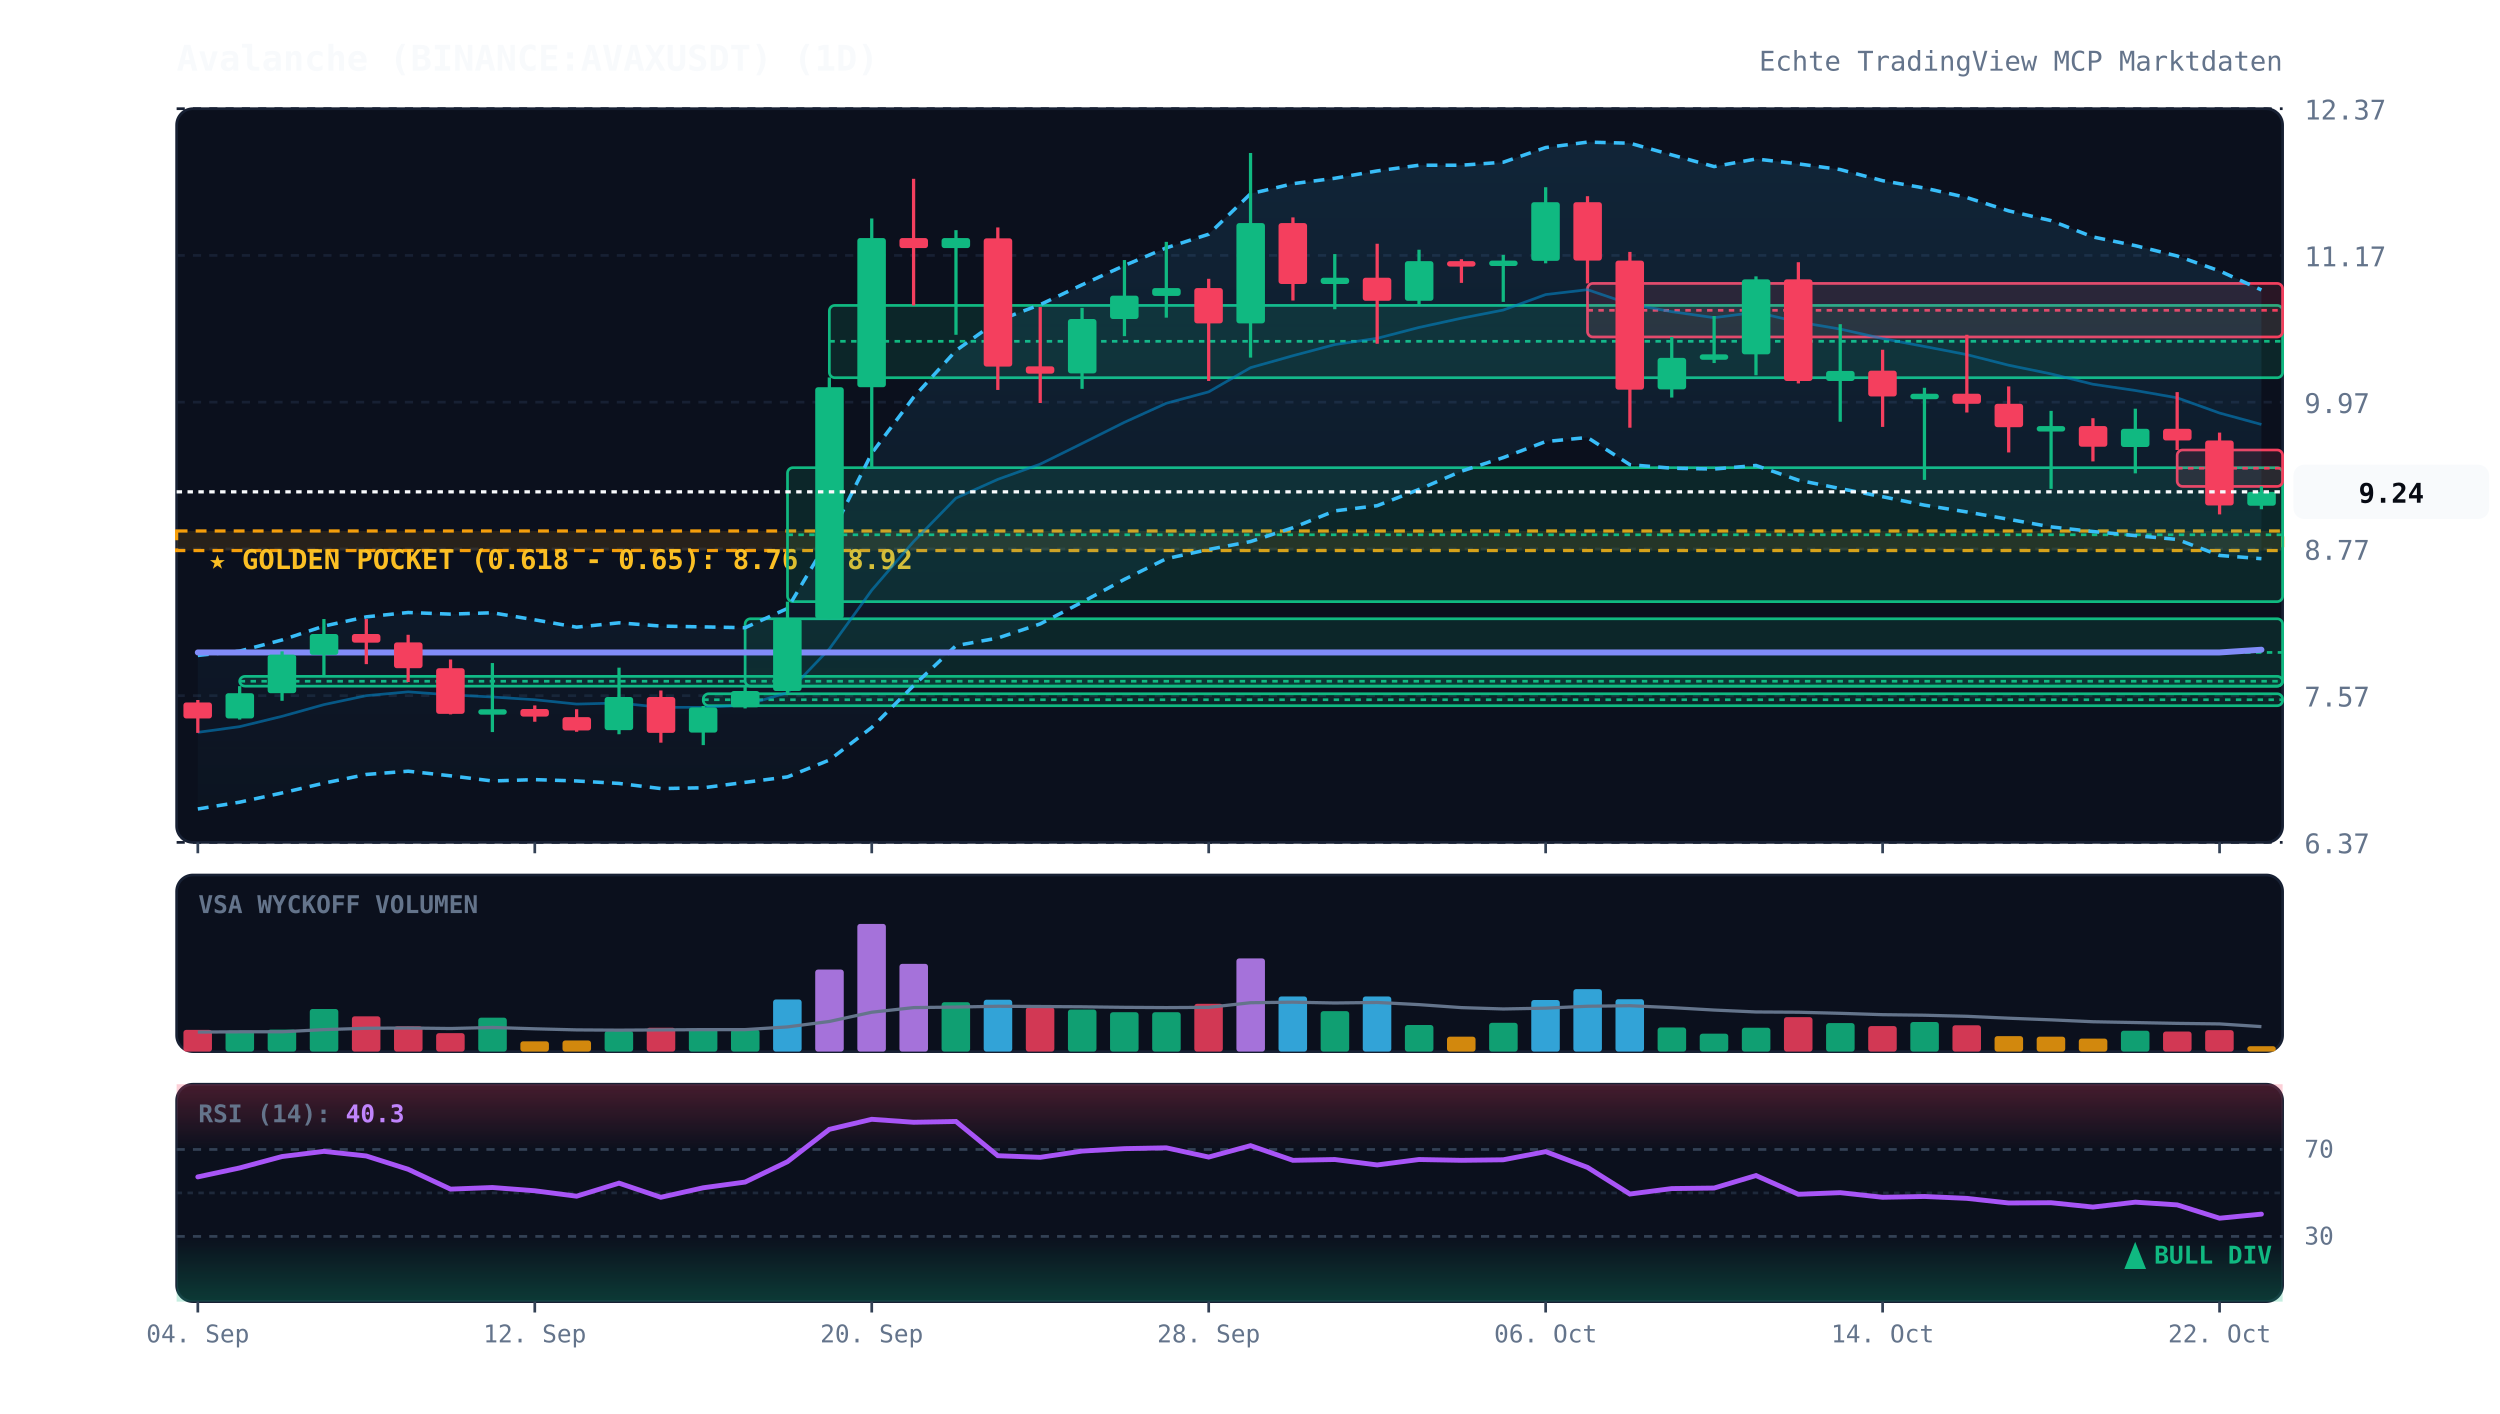
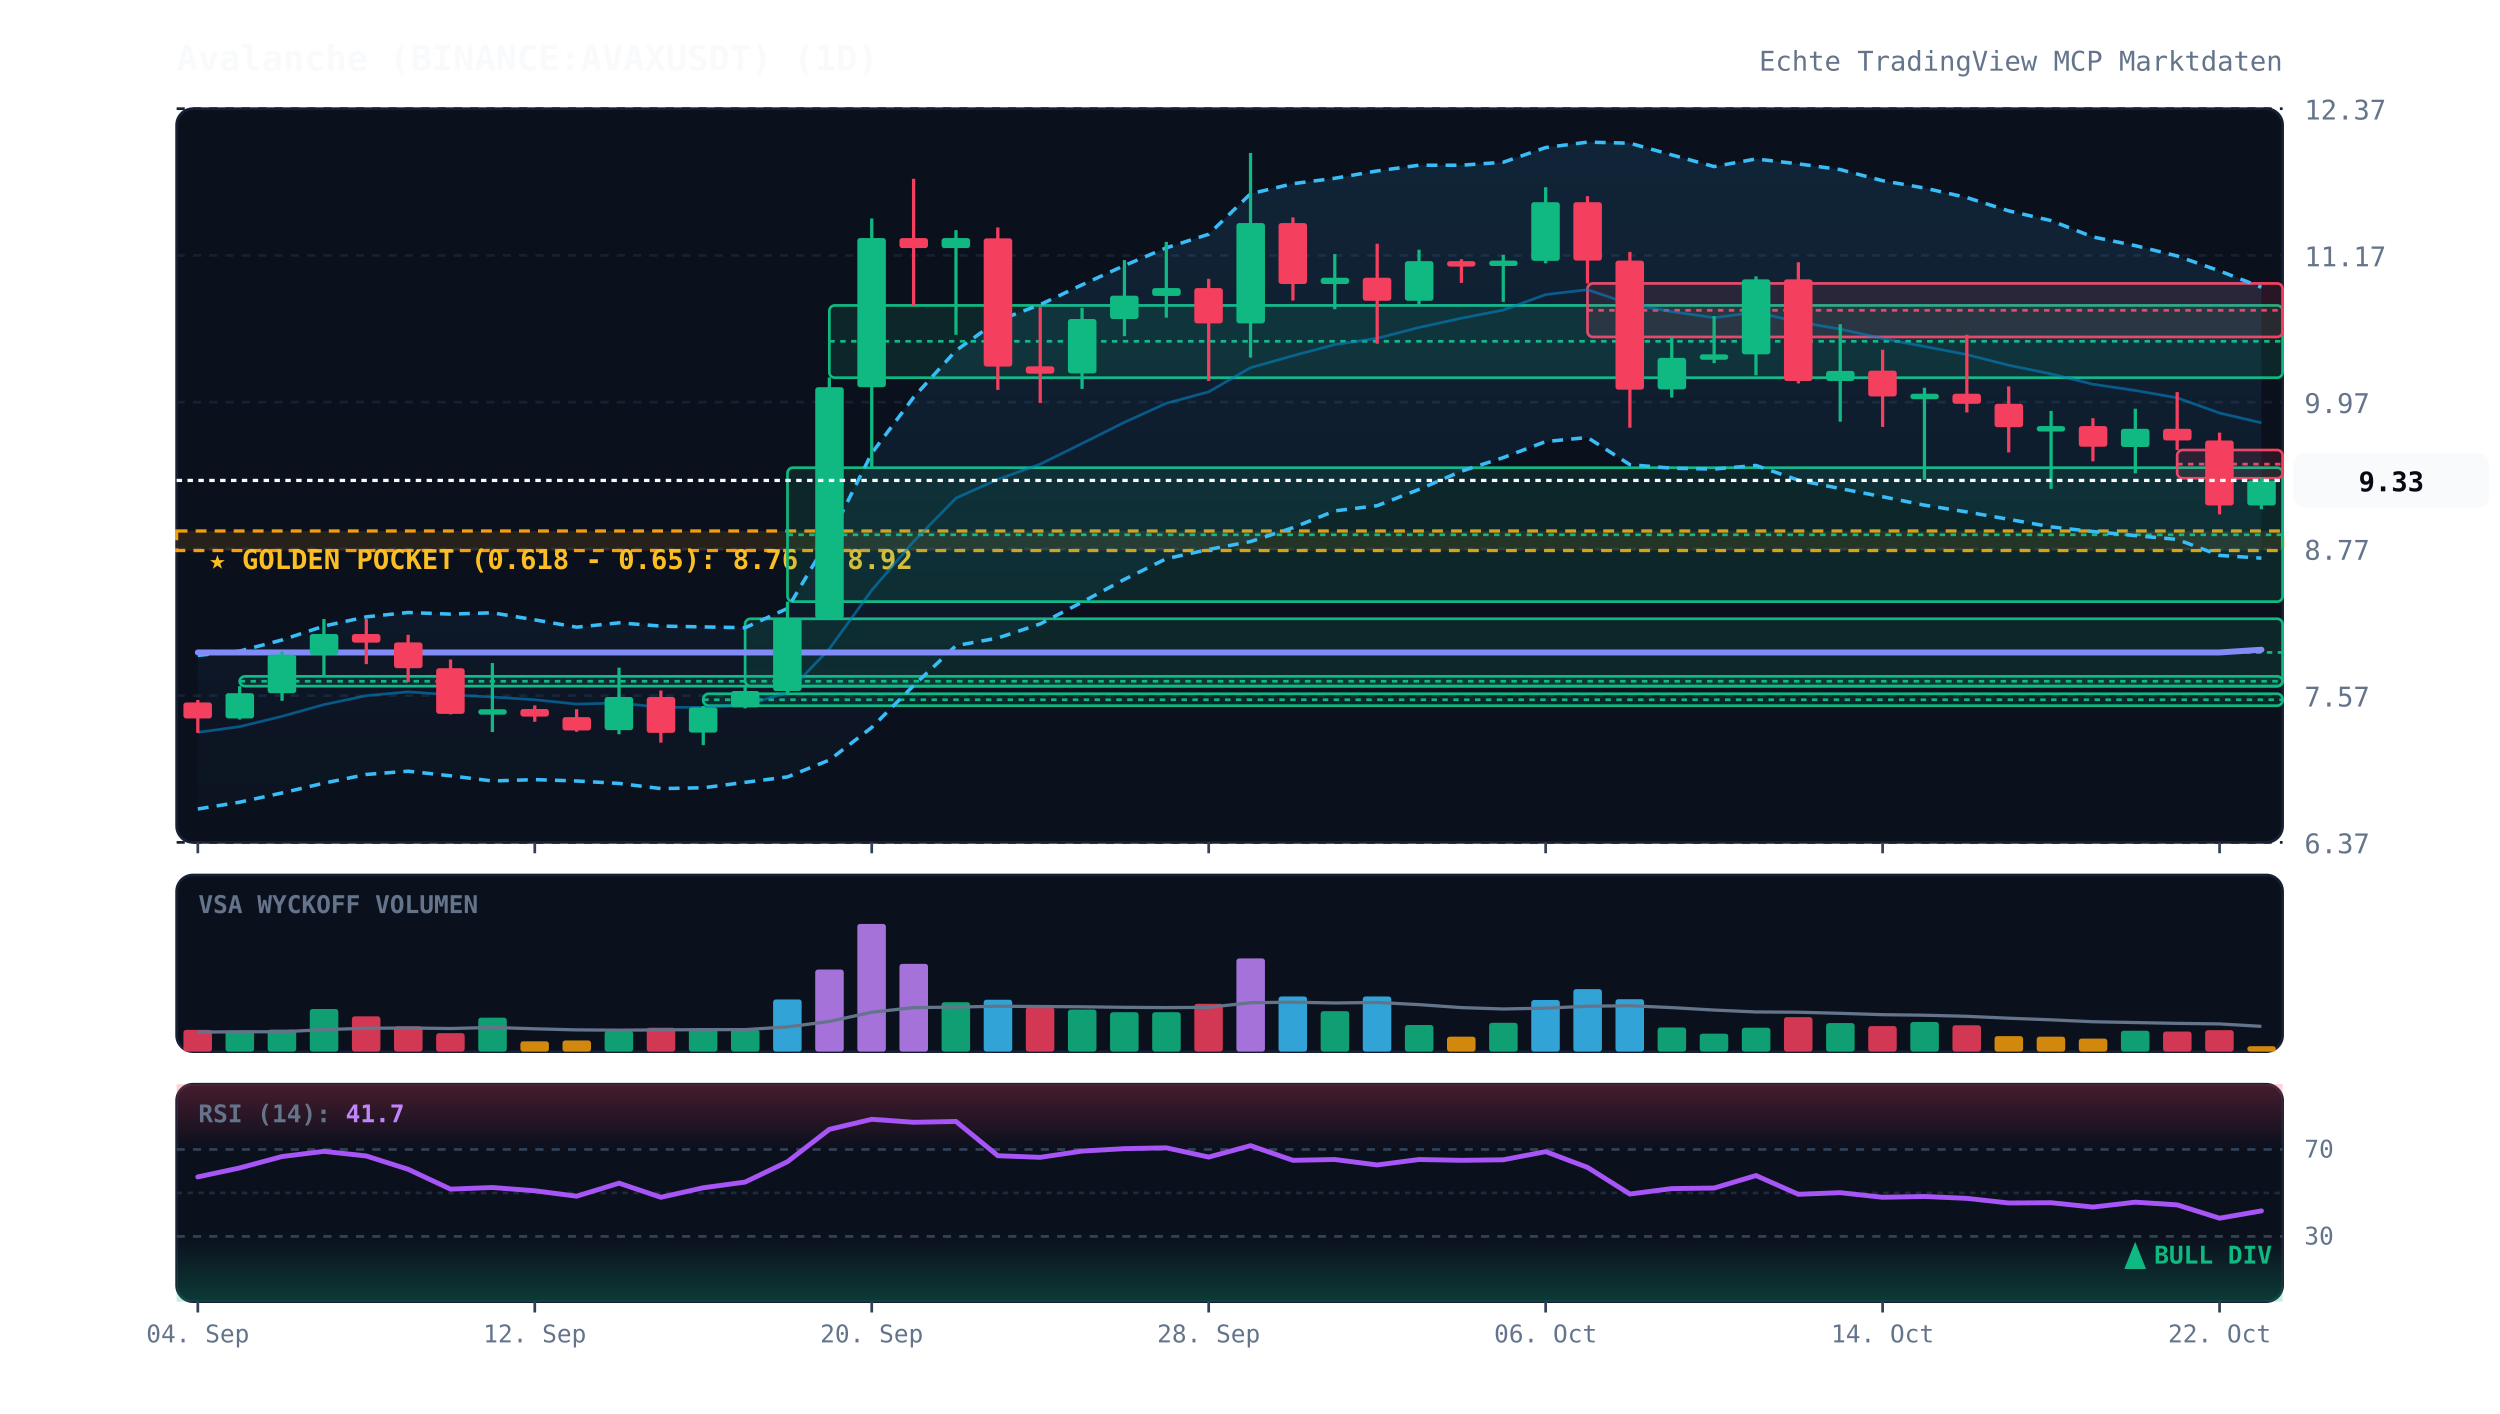
<svg xmlns="http://www.w3.org/2000/svg" viewBox="0 0 920 520" width="100%" height="100%" style="background:#070a13; font-family:'JetBrains Mono', monospace;">
  <defs>
    <linearGradient id="cloud-grad" x1="0%" y1="0%" x2="0%" y2="100%">
      <stop offset="0%" stop-color="#38bdf8" stop-opacity="0.12" />
      <stop offset="100%" stop-color="#38bdf8" stop-opacity="0.02" />
    </linearGradient>
    <linearGradient id="rsi-overbought" x1="0%" y1="0%" x2="0%" y2="100%">
      <stop offset="0%" stop-color="#f43f5e" stop-opacity="0.25" />
      <stop offset="100%" stop-color="#f43f5e" stop-opacity="0.0" />
    </linearGradient>
    <linearGradient id="rsi-oversold" x1="0%" y1="0%" x2="0%" y2="100%">
      <stop offset="0%" stop-color="#10b981" stop-opacity="0.0" />
      <stop offset="100%" stop-color="#10b981" stop-opacity="0.25" />
    </linearGradient>
  </defs>
  <rect x="65" y="40" width="775" height="270" fill="#0b101d" rx="6" stroke="#172033" stroke-width="1" />
  <rect x="65" y="322" width="775" height="65" fill="#0b101d" rx="6" stroke="#172033" stroke-width="1" />
  <rect x="65" y="399" width="775" height="80" fill="#0b101d" rx="6" stroke="#172033" stroke-width="1" />
  <line x1="65" y1="310.0" x2="840" y2="310.0" stroke="#172033" stroke-dasharray="3,3" stroke-width="1" />
  <text x="848" y="314.0" fill="#64748b" font-size="10" text-anchor="start">6.37</text>
  <line x1="65" y1="256.0" x2="840" y2="256.0" stroke="#172033" stroke-dasharray="3,3" stroke-width="1" />
  <text x="848" y="260.0" fill="#64748b" font-size="10" text-anchor="start">7.57</text>
  <line x1="65" y1="202.0" x2="840" y2="202.0" stroke="#172033" stroke-dasharray="3,3" stroke-width="1" />
  <text x="848" y="206.0" fill="#64748b" font-size="10" text-anchor="start">8.77</text>
  <line x1="65" y1="148.0" x2="840" y2="148.0" stroke="#172033" stroke-dasharray="3,3" stroke-width="1" />
  <text x="848" y="152.0" fill="#64748b" font-size="10" text-anchor="start">9.97</text>
  <line x1="65" y1="94.0" x2="840" y2="94.0" stroke="#172033" stroke-dasharray="3,3" stroke-width="1" />
  <text x="848" y="98.0" fill="#64748b" font-size="10" text-anchor="start">11.17</text>
  <line x1="65" y1="40.0" x2="840" y2="40.0" stroke="#172033" stroke-dasharray="3,3" stroke-width="1" />
  <text x="848" y="44.0" fill="#64748b" font-size="10" text-anchor="start">12.37</text>
  <rect x="65" y="195.4" width="775" height="7.2" fill="rgba(245, 158, 11, 0.12)" stroke="#f59e0b" stroke-dasharray="4,3" stroke-width="1.2" />
  <text x="77" y="209.4" fill="#fbbf24" font-size="10" font-weight="bold">★ GOLDEN POCKET (0.618 - 0.65): 8.76 - 8.92</text>
  <rect x="88.2" y="248.9" width="751.8" height="3.6" fill="rgba(16, 185, 129, 0.13)" stroke="#10b981" stroke-width="1" rx="2" />
  <line x1="88.2" y1="250.7" x2="840" y2="250.7" stroke="#10b981" stroke-dasharray="2,2" stroke-width="1" />
  <rect x="258.8" y="255.3" width="581.2" height="4.4" fill="rgba(16, 185, 129, 0.13)" stroke="#10b981" stroke-width="1" rx="2" />
  <line x1="258.8" y1="257.5" x2="840" y2="257.5" stroke="#10b981" stroke-dasharray="2,2" stroke-width="1" />
  <rect x="274.2" y="227.7" width="565.8" height="24.8" fill="rgba(16, 185, 129, 0.13)" stroke="#10b981" stroke-width="1" rx="2" />
  <line x1="274.2" y1="240.1" x2="840" y2="240.1" stroke="#10b981" stroke-dasharray="2,2" stroke-width="1" />
  <rect x="289.8" y="172.1" width="550.2" height="49.3" fill="rgba(16, 185, 129, 0.13)" stroke="#10b981" stroke-width="1" rx="2" />
  <line x1="289.8" y1="196.8" x2="840" y2="196.8" stroke="#10b981" stroke-dasharray="2,2" stroke-width="1" />
  <rect x="305.2" y="112.4" width="534.8" height="26.6" fill="rgba(16, 185, 129, 0.13)" stroke="#10b981" stroke-width="1" rx="2" />
  <line x1="305.2" y1="125.6" x2="840" y2="125.6" stroke="#10b981" stroke-dasharray="2,2" stroke-width="1" />
  <rect x="584.2" y="104.3" width="255.8" height="19.7" fill="rgba(244, 63, 94, 0.13)" stroke="#f43f5e" stroke-width="1" rx="2" />
  <line x1="584.2" y1="114.2" x2="840" y2="114.2" stroke="#f43f5e" stroke-dasharray="2,2" stroke-width="1" />
-   <rect x="801.2" y="165.6" width="38.8" height="13.4" fill="rgba(244, 63, 94, 0.13)" stroke="#f43f5e" stroke-width="1" rx="2" />
-   <line x1="801.2" y1="172.3" x2="840" y2="172.3" stroke="#f43f5e" stroke-dasharray="2,2" stroke-width="1" />
-   <polygon points="72.8,241.2 88.2,239.6 103.8,235.5 119.2,230.4 134.8,227.0 150.2,225.4 165.8,226.0 181.2,225.5 196.8,228.1 212.2,230.8 227.8,229.2 243.2,230.4 258.8,230.7 274.2,231.0 289.8,223.9 305.2,198.0 320.8,166.8 336.2,146.2 351.8,129.0 367.2,118.0 382.8,112.1 398.2,104.8 413.8,97.7 429.2,91.2 444.8,86.2 460.2,71.3 475.8,67.6 491.2,65.6 506.8,62.9 522.2,60.8 537.8,60.8 553.2,59.7 568.8,54.3 584.2,52.3 599.8,52.7 615.2,57.0 630.8,61.3 646.2,58.5 661.8,60.3 677.2,62.4 692.8,66.5 708.2,69.2 723.8,72.7 739.2,77.6 754.8,81.2 770.2,87.2 785.8,90.4 801.2,94.2 816.8,99.7 832.2,106.7 832.2,205.6 816.8,204.4 801.2,198.5 785.8,197.1 770.2,195.6 754.8,193.9 739.2,191.1 723.8,188.4 708.2,185.9 692.8,182.8 677.2,179.8 661.8,176.7 646.2,171.3 630.8,172.6 615.2,172.3 599.8,171.0 584.2,161.0 568.8,162.5 553.2,168.4 537.8,173.4 522.2,180.1 506.8,186.1 491.2,188.0 475.8,194.2 460.2,199.3 444.8,202.2 429.2,205.6 413.8,213.2 398.2,221.6 382.8,229.6 367.2,234.8 351.8,237.6 336.2,252.3 320.8,267.7 305.2,279.7 289.8,285.9 274.2,287.9 258.8,289.9 243.2,290.2 227.8,288.3 212.2,287.4 196.8,286.9 181.2,287.4 165.8,285.5 150.2,283.8 134.8,285.0 119.2,288.2 103.8,291.8 88.2,295.2 72.8,297.7" fill="url(#cloud-grad)" />
-   <polyline points="72.8,241.2 88.2,239.6 103.8,235.5 119.2,230.4 134.8,227.0 150.2,225.4 165.8,226.0 181.2,225.5 196.8,228.1 212.2,230.8 227.8,229.2 243.2,230.4 258.8,230.7 274.2,231.0 289.8,223.9 305.2,198.0 320.8,166.8 336.2,146.2 351.8,129.0 367.2,118.0 382.8,112.1 398.2,104.8 413.8,97.7 429.2,91.2 444.8,86.2 460.2,71.3 475.8,67.6 491.2,65.6 506.8,62.9 522.2,60.8 537.8,60.8 553.2,59.7 568.8,54.3 584.2,52.3 599.8,52.7 615.2,57.0 630.8,61.3 646.2,58.5 661.8,60.3 677.2,62.4 692.8,66.5 708.2,69.2 723.8,72.7 739.2,77.6 754.8,81.2 770.2,87.2 785.8,90.4 801.2,94.2 816.8,99.7 832.2,106.7" fill="none" stroke="#38bdf8" stroke-width="1.3" stroke-dasharray="4,3" />
-   <polyline points="72.8,297.7 88.2,295.2 103.8,291.8 119.2,288.2 134.8,285.0 150.2,283.8 165.8,285.5 181.2,287.4 196.8,286.9 212.2,287.4 227.8,288.3 243.2,290.2 258.8,289.9 274.2,287.9 289.8,285.9 305.2,279.7 320.8,267.7 336.2,252.3 351.8,237.6 367.2,234.8 382.8,229.6 398.2,221.6 413.8,213.2 429.2,205.6 444.8,202.2 460.2,199.3 475.8,194.2 491.2,188.0 506.8,186.1 522.2,180.1 537.8,173.4 553.2,168.4 568.8,162.5 584.2,161.0 599.8,171.0 615.2,172.3 630.8,172.6 646.2,171.3 661.8,176.7 677.2,179.8 692.8,182.8 708.2,185.9 723.8,188.4 739.2,191.1 754.8,193.9 770.2,195.6 785.8,197.1 801.2,198.5 816.8,204.4 832.2,205.6" fill="none" stroke="#38bdf8" stroke-width="1.3" stroke-dasharray="4,3" />
-   <polyline points="72.8,269.5 88.2,267.4 103.8,263.6 119.2,259.3 134.8,256.0 150.2,254.6 165.8,255.7 181.2,256.5 196.8,257.5 212.2,259.1 227.8,258.7 243.2,260.3 258.8,260.3 274.2,259.5 289.8,254.9 305.2,238.8 320.8,217.2 336.2,199.3 351.8,183.3 367.2,176.4 382.8,170.8 398.2,163.2 413.8,155.4 429.2,148.4 444.8,144.2 460.2,135.3 475.8,130.9 491.2,126.8 506.8,124.5 522.2,120.5 537.8,117.1 553.2,114.1 568.8,108.4 584.2,106.6 599.8,111.9 615.2,114.7 630.8,116.9 646.2,114.9 661.8,118.5 677.2,121.1 692.8,124.6 708.2,127.5 723.8,130.5 739.2,134.4 754.8,137.6 770.2,141.4 785.8,143.7 801.2,146.4 816.8,152.0 832.2,156.2" fill="none" stroke="#0284c7" stroke-width="1.0" stroke-opacity="0.6" />
+   <rect x="801.2" y="165.6" width="38.8" height="10.4" fill="rgba(244, 63, 94, 0.13)" stroke="#f43f5e" stroke-width="1" rx="2" />
+   <line x1="801.2" y1="170.8" x2="840" y2="170.8" stroke="#f43f5e" stroke-dasharray="2,2" stroke-width="1" />
+   <polygon points="72.8,241.2 88.2,239.6 103.8,235.5 119.2,230.4 134.8,227.0 150.2,225.4 165.8,226.0 181.2,225.5 196.8,228.1 212.2,230.8 227.8,229.2 243.2,230.4 258.8,230.7 274.2,231.0 289.8,223.9 305.2,198.0 320.8,166.8 336.2,146.2 351.8,129.0 367.2,118.0 382.8,112.1 398.2,104.8 413.8,97.7 429.2,91.2 444.8,86.2 460.2,71.3 475.8,67.6 491.2,65.6 506.8,62.9 522.2,60.8 537.8,60.8 553.2,59.7 568.8,54.3 584.2,52.3 599.8,52.7 615.2,57.0 630.8,61.3 646.2,58.5 661.8,60.3 677.2,62.4 692.8,66.5 708.2,69.2 723.8,72.7 739.2,77.6 754.8,81.2 770.2,87.2 785.8,90.4 801.2,94.2 816.8,99.7 832.2,105.7 832.2,205.4 816.8,204.4 801.2,198.5 785.8,197.1 770.2,195.6 754.8,193.9 739.2,191.1 723.8,188.4 708.2,185.9 692.8,182.8 677.2,179.8 661.8,176.7 646.2,171.3 630.8,172.6 615.2,172.3 599.8,171.0 584.2,161.0 568.8,162.5 553.2,168.4 537.8,173.4 522.2,180.1 506.8,186.1 491.2,188.0 475.8,194.2 460.2,199.3 444.8,202.2 429.2,205.6 413.8,213.2 398.2,221.6 382.8,229.6 367.2,234.8 351.8,237.6 336.2,252.3 320.8,267.7 305.2,279.7 289.8,285.9 274.2,287.9 258.8,289.9 243.2,290.2 227.8,288.3 212.2,287.4 196.8,286.9 181.2,287.4 165.8,285.5 150.2,283.8 134.8,285.0 119.2,288.2 103.8,291.8 88.2,295.2 72.8,297.7" fill="url(#cloud-grad)" />
+   <polyline points="72.8,241.2 88.2,239.6 103.8,235.5 119.2,230.4 134.8,227.0 150.2,225.4 165.8,226.0 181.2,225.5 196.8,228.1 212.2,230.8 227.8,229.2 243.2,230.4 258.8,230.7 274.2,231.0 289.8,223.9 305.2,198.0 320.8,166.8 336.2,146.2 351.8,129.0 367.2,118.0 382.8,112.1 398.2,104.8 413.8,97.7 429.2,91.2 444.8,86.2 460.2,71.3 475.8,67.6 491.2,65.6 506.8,62.9 522.2,60.8 537.8,60.8 553.2,59.7 568.8,54.3 584.2,52.3 599.8,52.7 615.2,57.0 630.8,61.3 646.2,58.5 661.8,60.3 677.2,62.4 692.8,66.5 708.2,69.2 723.8,72.7 739.2,77.6 754.8,81.2 770.2,87.2 785.8,90.4 801.2,94.2 816.8,99.7 832.2,105.7" fill="none" stroke="#38bdf8" stroke-width="1.3" stroke-dasharray="4,3" />
+   <polyline points="72.8,297.7 88.2,295.2 103.8,291.8 119.2,288.2 134.8,285.0 150.2,283.8 165.8,285.5 181.2,287.4 196.8,286.9 212.2,287.4 227.8,288.3 243.2,290.2 258.8,289.9 274.2,287.9 289.8,285.9 305.2,279.7 320.8,267.7 336.2,252.3 351.8,237.6 367.2,234.8 382.8,229.6 398.2,221.6 413.8,213.2 429.2,205.6 444.8,202.2 460.2,199.3 475.8,194.2 491.2,188.0 506.8,186.1 522.2,180.1 537.8,173.4 553.2,168.4 568.8,162.5 584.2,161.0 599.8,171.0 615.2,172.3 630.8,172.6 646.2,171.3 661.8,176.7 677.2,179.8 692.8,182.8 708.2,185.9 723.8,188.4 739.2,191.1 754.8,193.9 770.2,195.6 785.8,197.1 801.2,198.5 816.8,204.4 832.2,205.4" fill="none" stroke="#38bdf8" stroke-width="1.3" stroke-dasharray="4,3" />
+   <polyline points="72.8,269.5 88.2,267.4 103.8,263.6 119.2,259.3 134.8,256.0 150.2,254.6 165.8,255.7 181.2,256.5 196.8,257.5 212.2,259.1 227.8,258.7 243.2,260.3 258.8,260.3 274.2,259.5 289.8,254.9 305.2,238.8 320.8,217.2 336.2,199.3 351.8,183.3 367.2,176.4 382.8,170.8 398.2,163.2 413.8,155.4 429.2,148.4 444.8,144.2 460.2,135.3 475.8,130.9 491.2,126.8 506.8,124.5 522.2,120.5 537.8,117.1 553.2,114.1 568.8,108.4 584.2,106.6 599.8,111.9 615.2,114.7 630.8,116.9 646.2,114.9 661.8,118.5 677.2,121.1 692.8,124.6 708.2,127.5 723.8,130.5 739.2,134.4 754.8,137.6 770.2,141.4 785.8,143.7 801.2,146.4 816.8,152.0 832.2,155.6" fill="none" stroke="#0284c7" stroke-width="1.0" stroke-opacity="0.6" />
  <polyline points="72.8,240.1 88.2,240.1 103.8,240.1 119.2,240.1 134.8,240.1 150.2,240.1 165.8,240.1 181.2,240.1 196.8,240.1 212.2,240.1 227.8,240.1 243.2,240.1 258.8,240.1 274.2,240.1 289.8,240.1 305.2,240.1 320.8,240.1 336.2,240.1 351.8,240.1 367.2,240.1 382.8,240.1 398.2,240.1 413.8,240.1 429.2,240.1 444.8,240.1 460.2,240.1 475.8,240.1 491.2,240.1 506.8,240.1 522.2,240.1 537.8,240.1 553.2,240.1 568.8,240.1 584.2,240.1 599.8,240.1 615.2,240.1 630.8,240.1 646.2,240.1 661.8,240.1 677.2,240.1 692.8,240.1 708.2,240.1 723.8,240.1 739.2,240.1 754.8,240.1 770.2,240.1 785.8,240.1 801.2,240.1 816.8,240.1 832.2,239.1" fill="none" stroke="#818cf8" stroke-width="2.2" stroke-linecap="round" />
  <line x1="72.8" y1="257.6" x2="72.8" y2="269.7" stroke="#f43f5e" stroke-width="1.2" />
  <rect x="67.5" y="258.5" width="10.5" height="5.9" fill="#f43f5e" rx="1" />
  <line x1="88.2" y1="252.5" x2="88.2" y2="264.8" stroke="#10b981" stroke-width="1.2" />
  <rect x="83.0" y="255.1" width="10.5" height="9.3" fill="#10b981" rx="1" />
  <line x1="103.8" y1="239.7" x2="103.8" y2="257.9" stroke="#10b981" stroke-width="1.2" />
  <rect x="98.5" y="240.9" width="10.5" height="14.2" fill="#10b981" rx="1" />
  <line x1="119.2" y1="227.8" x2="119.2" y2="248.9" stroke="#10b981" stroke-width="1.2" />
  <rect x="114.0" y="233.3" width="10.5" height="7.7" fill="#10b981" rx="1" />
  <line x1="134.8" y1="227.8" x2="134.8" y2="244.4" stroke="#f43f5e" stroke-width="1.2" />
  <rect x="129.5" y="233.3" width="10.5" height="3.2" fill="#f43f5e" rx="1" />
  <line x1="150.2" y1="233.6" x2="150.2" y2="251.0" stroke="#f43f5e" stroke-width="1.2" />
  <rect x="145.0" y="236.4" width="10.5" height="9.5" fill="#f43f5e" rx="1" />
  <line x1="165.8" y1="242.7" x2="165.8" y2="262.9" stroke="#f43f5e" stroke-width="1.2" />
  <rect x="160.5" y="245.9" width="10.5" height="16.8" fill="#f43f5e" rx="1" />
  <line x1="181.2" y1="244.0" x2="181.2" y2="269.4" stroke="#10b981" stroke-width="1.2" />
  <rect x="176.0" y="261.0" width="10.5" height="2.0" fill="#10b981" rx="1" />
  <line x1="196.8" y1="259.6" x2="196.8" y2="265.6" stroke="#f43f5e" stroke-width="1.2" />
  <rect x="191.5" y="260.9" width="10.5" height="2.8" fill="#f43f5e" rx="1" />
  <line x1="212.2" y1="261.0" x2="212.2" y2="269.3" stroke="#f43f5e" stroke-width="1.2" />
  <rect x="207.0" y="263.9" width="10.5" height="4.9" fill="#f43f5e" rx="1" />
  <line x1="227.8" y1="245.7" x2="227.8" y2="270.2" stroke="#10b981" stroke-width="1.2" />
  <rect x="222.5" y="256.5" width="10.5" height="12.2" fill="#10b981" rx="1" />
  <line x1="243.2" y1="254.1" x2="243.2" y2="273.3" stroke="#f43f5e" stroke-width="1.2" />
  <rect x="238.0" y="256.5" width="10.5" height="13.2" fill="#f43f5e" rx="1" />
  <line x1="258.8" y1="259.8" x2="258.8" y2="274.2" stroke="#10b981" stroke-width="1.2" />
  <rect x="253.5" y="260.3" width="10.5" height="9.3" fill="#10b981" rx="1" />
  <line x1="274.2" y1="252.5" x2="274.2" y2="260.7" stroke="#10b981" stroke-width="1.2" />
  <rect x="269.0" y="254.3" width="10.5" height="6.0" fill="#10b981" rx="1" />
  <line x1="289.8" y1="221.4" x2="289.8" y2="255.3" stroke="#10b981" stroke-width="1.2" />
  <rect x="284.5" y="227.6" width="10.5" height="26.7" fill="#10b981" rx="1" />
  <line x1="305.2" y1="138.9" x2="305.2" y2="227.7" stroke="#10b981" stroke-width="1.2" />
  <rect x="300.0" y="142.5" width="10.5" height="85.1" fill="#10b981" rx="1" />
  <line x1="320.8" y1="80.4" x2="320.8" y2="172.1" stroke="#10b981" stroke-width="1.2" />
  <rect x="315.5" y="87.6" width="10.5" height="54.9" fill="#10b981" rx="1" />
  <line x1="336.2" y1="65.8" x2="336.2" y2="112.4" stroke="#f43f5e" stroke-width="1.2" />
  <rect x="331.0" y="87.6" width="10.5" height="3.7" fill="#f43f5e" rx="1" />
  <line x1="351.8" y1="84.7" x2="351.8" y2="123.2" stroke="#10b981" stroke-width="1.2" />
  <rect x="346.5" y="87.6" width="10.5" height="3.7" fill="#10b981" rx="1" />
  <line x1="367.2" y1="83.7" x2="367.2" y2="143.5" stroke="#f43f5e" stroke-width="1.2" />
  <rect x="362.0" y="87.7" width="10.5" height="47.2" fill="#f43f5e" rx="1" />
  <line x1="382.8" y1="113.0" x2="382.8" y2="148.3" stroke="#f43f5e" stroke-width="1.2" />
  <rect x="377.5" y="134.8" width="10.5" height="2.7" fill="#f43f5e" rx="1" />
  <line x1="398.2" y1="113.3" x2="398.2" y2="143.1" stroke="#10b981" stroke-width="1.2" />
  <rect x="393.0" y="117.4" width="10.5" height="20.0" fill="#10b981" rx="1" />
  <line x1="413.8" y1="95.7" x2="413.8" y2="123.7" stroke="#10b981" stroke-width="1.2" />
  <rect x="408.5" y="108.8" width="10.5" height="8.6" fill="#10b981" rx="1" />
  <line x1="429.2" y1="89.0" x2="429.2" y2="116.9" stroke="#10b981" stroke-width="1.2" />
  <rect x="424.0" y="106.0" width="10.5" height="2.9" fill="#10b981" rx="1" />
  <line x1="444.8" y1="102.6" x2="444.8" y2="140.2" stroke="#f43f5e" stroke-width="1.2" />
  <rect x="439.5" y="106.0" width="10.5" height="13.0" fill="#f43f5e" rx="1" />
  <line x1="460.2" y1="56.3" x2="460.2" y2="131.6" stroke="#10b981" stroke-width="1.2" />
  <rect x="455.0" y="82.1" width="10.5" height="36.9" fill="#10b981" rx="1" />
  <line x1="475.8" y1="80.0" x2="475.8" y2="110.6" stroke="#f43f5e" stroke-width="1.2" />
  <rect x="470.5" y="82.1" width="10.5" height="22.4" fill="#f43f5e" rx="1" />
  <line x1="491.2" y1="93.5" x2="491.2" y2="113.8" stroke="#10b981" stroke-width="1.2" />
  <rect x="486.0" y="102.2" width="10.5" height="2.3" fill="#10b981" rx="1" />
  <line x1="506.8" y1="89.7" x2="506.8" y2="126.5" stroke="#f43f5e" stroke-width="1.2" />
  <rect x="501.5" y="102.2" width="10.5" height="8.5" fill="#f43f5e" rx="1" />
  <line x1="522.2" y1="91.9" x2="522.2" y2="112.4" stroke="#10b981" stroke-width="1.2" />
  <rect x="517.0" y="96.1" width="10.5" height="14.6" fill="#10b981" rx="1" />
  <line x1="537.8" y1="95.4" x2="537.8" y2="104.1" stroke="#f43f5e" stroke-width="1.2" />
  <rect x="532.5" y="96.1" width="10.5" height="2.0" fill="#f43f5e" rx="1" />
  <line x1="553.2" y1="93.8" x2="553.2" y2="111.1" stroke="#10b981" stroke-width="1.2" />
  <rect x="548.0" y="95.9" width="10.5" height="2.0" fill="#10b981" rx="1" />
  <line x1="568.8" y1="68.9" x2="568.8" y2="96.9" stroke="#10b981" stroke-width="1.2" />
  <rect x="563.5" y="74.4" width="10.5" height="21.6" fill="#10b981" rx="1" />
  <line x1="584.2" y1="72.2" x2="584.2" y2="104.3" stroke="#f43f5e" stroke-width="1.2" />
  <rect x="579.0" y="74.4" width="10.5" height="21.5" fill="#f43f5e" rx="1" />
  <line x1="599.8" y1="92.7" x2="599.8" y2="157.4" stroke="#f43f5e" stroke-width="1.2" />
  <rect x="594.5" y="95.9" width="10.5" height="47.5" fill="#f43f5e" rx="1" />
  <line x1="615.2" y1="124.0" x2="615.2" y2="146.3" stroke="#10b981" stroke-width="1.2" />
  <rect x="610.0" y="131.7" width="10.5" height="11.6" fill="#10b981" rx="1" />
  <line x1="630.8" y1="116.3" x2="630.8" y2="133.6" stroke="#10b981" stroke-width="1.2" />
  <rect x="625.5" y="130.4" width="10.5" height="2.0" fill="#10b981" rx="1" />
  <line x1="646.2" y1="101.7" x2="646.2" y2="138.1" stroke="#10b981" stroke-width="1.2" />
  <rect x="641.0" y="102.8" width="10.5" height="27.6" fill="#10b981" rx="1" />
  <line x1="661.8" y1="96.5" x2="661.8" y2="141.1" stroke="#f43f5e" stroke-width="1.2" />
  <rect x="656.5" y="102.8" width="10.5" height="37.4" fill="#f43f5e" rx="1" />
  <line x1="677.2" y1="119.3" x2="677.2" y2="155.2" stroke="#10b981" stroke-width="1.2" />
  <rect x="672.0" y="136.5" width="10.5" height="3.7" fill="#10b981" rx="1" />
  <line x1="692.8" y1="128.7" x2="692.8" y2="157.1" stroke="#f43f5e" stroke-width="1.2" />
  <rect x="687.5" y="136.4" width="10.5" height="9.5" fill="#f43f5e" rx="1" />
  <line x1="708.2" y1="142.7" x2="708.2" y2="176.6" stroke="#10b981" stroke-width="1.2" />
  <rect x="703.0" y="144.9" width="10.5" height="2.0" fill="#10b981" rx="1" />
  <line x1="723.8" y1="123.2" x2="723.8" y2="151.8" stroke="#f43f5e" stroke-width="1.2" />
  <rect x="718.5" y="144.9" width="10.5" height="3.7" fill="#f43f5e" rx="1" />
  <line x1="739.2" y1="142.2" x2="739.2" y2="166.5" stroke="#f43f5e" stroke-width="1.2" />
  <rect x="734.0" y="148.6" width="10.5" height="8.6" fill="#f43f5e" rx="1" />
  <line x1="754.8" y1="151.2" x2="754.8" y2="179.9" stroke="#10b981" stroke-width="1.2" />
  <rect x="749.5" y="156.8" width="10.5" height="2.0" fill="#10b981" rx="1" />
  <line x1="770.2" y1="153.9" x2="770.2" y2="169.8" stroke="#f43f5e" stroke-width="1.2" />
  <rect x="765.0" y="156.8" width="10.5" height="7.6" fill="#f43f5e" rx="1" />
  <line x1="785.8" y1="150.4" x2="785.8" y2="174.2" stroke="#10b981" stroke-width="1.2" />
  <rect x="780.5" y="157.8" width="10.5" height="6.7" fill="#10b981" rx="1" />
  <line x1="801.2" y1="144.3" x2="801.2" y2="165.6" stroke="#f43f5e" stroke-width="1.2" />
  <rect x="796.0" y="157.8" width="10.5" height="4.3" fill="#f43f5e" rx="1" />
  <line x1="816.8" y1="159.2" x2="816.8" y2="189.3" stroke="#f43f5e" stroke-width="1.2" />
  <rect x="811.5" y="162.1" width="10.5" height="23.9" fill="#f43f5e" rx="1" />
-   <line x1="832.2" y1="179.0" x2="832.2" y2="187.4" stroke="#10b981" stroke-width="1.2" />
-   <rect x="827.0" y="181.0" width="10.5" height="5.1" fill="#10b981" rx="1" />
-   <line x1="65" y1="181.0" x2="840" y2="181.0" stroke="#f8fafc" stroke-width="1.2" stroke-dasharray="2,2" />
-   <rect x="844" y="171.0" width="72" height="20" fill="#f8fafc" rx="4" />
-   <text x="880" y="185.0" fill="#070a13" font-size="10" font-weight="bold" text-anchor="middle">9.24</text>
+   <line x1="832.2" y1="176.0" x2="832.2" y2="187.4" stroke="#10b981" stroke-width="1.2" />
+   <rect x="827.0" y="176.8" width="10.5" height="9.2" fill="#10b981" rx="1" />
+   <line x1="65" y1="176.8" x2="840" y2="176.8" stroke="#f8fafc" stroke-width="1.2" stroke-dasharray="2,2" />
+   <rect x="844" y="166.8" width="72" height="20" fill="#f8fafc" rx="4" />
+   <text x="880" y="180.8" fill="#070a13" font-size="10" font-weight="bold" text-anchor="middle">9.33</text>
  <text x="73" y="336" fill="#64748b" font-size="9" font-weight="bold">VSA WYCKOFF VOLUMEN</text>
  <rect x="67.5" y="379.0" width="10.5" height="8.0" fill="#f43f5e" opacity="0.85" rx="1" />
  <rect x="83.0" y="379.3" width="10.5" height="7.7" fill="#10b981" opacity="0.85" rx="1" />
  <rect x="98.5" y="378.9" width="10.5" height="8.1" fill="#10b981" opacity="0.85" rx="1" />
  <rect x="114.0" y="371.3" width="10.5" height="15.7" fill="#10b981" opacity="0.85" rx="1" />
  <rect x="129.5" y="374.0" width="10.5" height="13.0" fill="#f43f5e" opacity="0.85" rx="1" />
  <rect x="145.0" y="377.7" width="10.5" height="9.3" fill="#f43f5e" opacity="0.85" rx="1" />
  <rect x="160.5" y="380.2" width="10.5" height="6.8" fill="#f43f5e" opacity="0.85" rx="1" />
  <rect x="176.0" y="374.5" width="10.5" height="12.5" fill="#10b981" opacity="0.85" rx="1" />
  <rect x="191.5" y="383.2" width="10.5" height="3.8" fill="#f59e0b" opacity="0.85" rx="1" />
  <rect x="207.0" y="382.9" width="10.5" height="4.1" fill="#f59e0b" opacity="0.85" rx="1" />
  <rect x="222.5" y="379.4" width="10.5" height="7.6" fill="#10b981" opacity="0.85" rx="1" />
  <rect x="238.0" y="378.2" width="10.5" height="8.8" fill="#f43f5e" opacity="0.85" rx="1" />
  <rect x="253.5" y="378.5" width="10.5" height="8.5" fill="#10b981" opacity="0.85" rx="1" />
  <rect x="269.0" y="378.9" width="10.5" height="8.1" fill="#10b981" opacity="0.85" rx="1" />
  <rect x="284.5" y="367.8" width="10.5" height="19.2" fill="#38bdf8" opacity="0.85" rx="1" />
  <rect x="300.0" y="356.8" width="10.5" height="30.2" fill="#c084fc" opacity="0.85" rx="1" />
  <rect x="315.5" y="340.0" width="10.5" height="47.0" fill="#c084fc" opacity="0.85" rx="1" />
  <rect x="331.0" y="354.7" width="10.5" height="32.3" fill="#c084fc" opacity="0.85" rx="1" />
  <rect x="346.5" y="368.8" width="10.5" height="18.2" fill="#10b981" opacity="0.85" rx="1" />
  <rect x="362.0" y="367.9" width="10.5" height="19.1" fill="#38bdf8" opacity="0.85" rx="1" />
  <rect x="377.5" y="370.7" width="10.5" height="16.3" fill="#f43f5e" opacity="0.85" rx="1" />
  <rect x="393.0" y="371.5" width="10.5" height="15.5" fill="#10b981" opacity="0.85" rx="1" />
  <rect x="408.5" y="372.5" width="10.5" height="14.5" fill="#10b981" opacity="0.85" rx="1" />
  <rect x="424.0" y="372.5" width="10.5" height="14.5" fill="#10b981" opacity="0.85" rx="1" />
  <rect x="439.5" y="369.4" width="10.5" height="17.6" fill="#f43f5e" opacity="0.85" rx="1" />
  <rect x="455.0" y="352.7" width="10.5" height="34.3" fill="#c084fc" opacity="0.85" rx="1" />
  <rect x="470.5" y="366.7" width="10.5" height="20.3" fill="#38bdf8" opacity="0.85" rx="1" />
  <rect x="486.0" y="372.1" width="10.5" height="14.9" fill="#10b981" opacity="0.85" rx="1" />
  <rect x="501.5" y="366.7" width="10.5" height="20.3" fill="#38bdf8" opacity="0.85" rx="1" />
  <rect x="517.0" y="377.2" width="10.5" height="9.8" fill="#10b981" opacity="0.85" rx="1" />
  <rect x="532.5" y="381.5" width="10.5" height="5.5" fill="#f59e0b" opacity="0.85" rx="1" />
  <rect x="548.0" y="376.4" width="10.5" height="10.6" fill="#10b981" opacity="0.85" rx="1" />
  <rect x="563.5" y="368.0" width="10.5" height="19.0" fill="#38bdf8" opacity="0.85" rx="1" />
  <rect x="579.0" y="364.0" width="10.5" height="23.0" fill="#38bdf8" opacity="0.85" rx="1" />
  <rect x="594.5" y="367.7" width="10.5" height="19.3" fill="#38bdf8" opacity="0.85" rx="1" />
  <rect x="610.0" y="378.1" width="10.5" height="8.9" fill="#10b981" opacity="0.85" rx="1" />
  <rect x="625.5" y="380.4" width="10.5" height="6.6" fill="#10b981" opacity="0.85" rx="1" />
  <rect x="641.0" y="378.2" width="10.5" height="8.8" fill="#10b981" opacity="0.85" rx="1" />
  <rect x="656.5" y="374.3" width="10.5" height="12.7" fill="#f43f5e" opacity="0.85" rx="1" />
  <rect x="672.0" y="376.5" width="10.5" height="10.5" fill="#10b981" opacity="0.85" rx="1" />
  <rect x="687.5" y="377.6" width="10.5" height="9.4" fill="#f43f5e" opacity="0.85" rx="1" />
  <rect x="703.0" y="376.1" width="10.5" height="10.9" fill="#10b981" opacity="0.85" rx="1" />
  <rect x="718.5" y="377.3" width="10.5" height="9.7" fill="#f43f5e" opacity="0.85" rx="1" />
  <rect x="734.0" y="381.3" width="10.5" height="5.7" fill="#f59e0b" opacity="0.85" rx="1" />
  <rect x="749.5" y="381.5" width="10.5" height="5.5" fill="#f59e0b" opacity="0.85" rx="1" />
  <rect x="765.0" y="382.2" width="10.5" height="4.8" fill="#f59e0b" opacity="0.85" rx="1" />
  <rect x="780.5" y="379.3" width="10.5" height="7.7" fill="#10b981" opacity="0.85" rx="1" />
  <rect x="796.0" y="379.6" width="10.5" height="7.4" fill="#f43f5e" opacity="0.85" rx="1" />
  <rect x="811.5" y="379.1" width="10.5" height="7.9" fill="#f43f5e" opacity="0.85" rx="1" />
  <rect x="827.0" y="385.0" width="10.5" height="2.0" fill="#f59e0b" opacity="0.85" rx="1" />
-   <polyline points="72.8,379.8 88.2,379.7 103.8,379.7 119.2,378.9 134.8,378.4 150.2,378.3 165.8,378.5 181.2,378.1 196.8,378.6 212.2,379.0 227.8,379.1 243.2,379.0 258.8,378.9 274.2,378.9 289.8,377.9 305.2,375.9 320.8,372.5 336.2,370.8 351.8,370.6 367.2,370.3 382.8,370.4 398.2,370.5 413.8,370.7 429.2,370.8 444.8,370.7 460.2,369.0 475.8,368.8 491.2,369.1 506.8,368.9 522.2,369.7 537.8,370.8 553.2,371.3 568.8,371.0 584.2,370.3 599.8,370.1 615.2,370.8 630.8,371.7 646.2,372.4 661.8,372.5 677.2,372.9 692.8,373.4 708.2,373.6 723.8,374.0 739.2,374.7 754.8,375.3 770.2,376.0 785.8,376.3 801.2,376.6 816.8,376.8 832.2,377.8" fill="none" stroke="#64748b" stroke-width="1.2" />
+   <polyline points="72.8,379.8 88.2,379.7 103.8,379.7 119.2,378.9 134.8,378.4 150.2,378.3 165.8,378.5 181.2,378.1 196.8,378.6 212.2,379.0 227.8,379.1 243.2,379.0 258.8,378.9 274.2,378.9 289.8,377.9 305.2,375.9 320.8,372.5 336.2,370.8 351.8,370.6 367.2,370.3 382.8,370.4 398.2,370.5 413.8,370.7 429.2,370.8 444.8,370.7 460.2,369.0 475.8,368.8 491.2,369.1 506.8,368.9 522.2,369.7 537.8,370.8 553.2,371.3 568.8,371.0 584.2,370.3 599.8,370.1 615.2,370.8 630.8,371.7 646.2,372.4 661.8,372.5 677.2,372.9 692.8,373.4 708.2,373.6 723.8,374.0 739.2,374.7 754.8,375.3 770.2,376.0 785.8,376.3 801.2,376.6 816.8,376.8 832.2,377.7" fill="none" stroke="#64748b" stroke-width="1.2" />
  <rect x="65" y="399" width="775" height="24.0" fill="url(#rsi-overbought)" />
  <rect x="65" y="455.0" width="775" height="24.0" fill="url(#rsi-oversold)" />
  <line x1="65" y1="423.0" x2="840" y2="423.0" stroke="#334155" stroke-dasharray="3,3" stroke-width="1" />
  <text x="848" y="426.0" fill="#64748b" font-size="9">70</text>
  <line x1="65" y1="439.0" x2="840" y2="439.0" stroke="#1e293b" stroke-dasharray="2,2" stroke-width="1" />
  <line x1="65" y1="455.0" x2="840" y2="455.0" stroke="#334155" stroke-dasharray="3,3" stroke-width="1" />
  <text x="848" y="458.0" fill="#64748b" font-size="9">30</text>
-   <polyline points="72.8,433.1 88.2,429.8 103.8,425.6 119.2,423.7 134.8,425.4 150.2,430.3 165.8,437.6 181.2,437.0 196.8,438.2 212.2,440.2 227.8,435.4 243.2,440.6 258.8,437.1 274.2,435.0 289.8,427.5 305.2,415.6 320.8,411.9 336.2,413.0 351.8,412.7 367.2,425.3 382.8,425.9 398.2,423.6 413.8,422.7 429.2,422.4 444.8,425.8 460.2,421.6 475.8,427.0 491.2,426.7 506.8,428.7 522.2,426.7 537.8,427.0 553.2,426.8 568.8,423.8 584.2,429.6 599.8,439.4 615.2,437.4 630.8,437.2 646.2,432.6 661.8,439.5 677.2,438.9 692.8,440.6 708.2,440.3 723.8,441.0 739.2,442.7 754.8,442.6 770.2,444.2 785.8,442.4 801.2,443.4 816.8,448.3 832.2,446.8" fill="none" stroke="#a855f7" stroke-width="1.8" stroke-linecap="round" />
+   <polyline points="72.8,433.1 88.2,429.8 103.8,425.6 119.2,423.7 134.8,425.4 150.2,430.3 165.8,437.6 181.2,437.0 196.8,438.2 212.2,440.2 227.8,435.4 243.2,440.6 258.8,437.1 274.2,435.0 289.8,427.5 305.2,415.6 320.8,411.9 336.2,413.0 351.8,412.7 367.2,425.3 382.8,425.9 398.2,423.6 413.8,422.7 429.2,422.4 444.8,425.8 460.2,421.6 475.8,427.0 491.2,426.7 506.8,428.7 522.2,426.7 537.8,427.0 553.2,426.8 568.8,423.8 584.2,429.6 599.8,439.4 615.2,437.4 630.8,437.2 646.2,432.6 661.8,439.5 677.2,438.9 692.8,440.6 708.2,440.3 723.8,441.0 739.2,442.7 754.8,442.6 770.2,444.2 785.8,442.4 801.2,443.4 816.8,448.3 832.2,445.6" fill="none" stroke="#a855f7" stroke-width="1.8" stroke-linecap="round" />
  <g transform="translate(785.75, 467)">
    <path d="M 0 -10 L 4 0 L -4 0 Z" fill="#10b981" />
    <text x="7" y="-2" fill="#10b981" font-size="9" font-weight="bold">BULL DIV</text>
  </g>
-   <text x="73" y="413" fill="#64748b" font-size="9" font-weight="bold">RSI (14): <tspan fill="#c084fc">40.3</tspan>
+   <text x="73" y="413" fill="#64748b" font-size="9" font-weight="bold">RSI (14): <tspan fill="#c084fc">41.7</tspan>
  </text>
  <line x1="72.8" y1="310" x2="72.8" y2="314" stroke="#334155" stroke-width="1" />
  <line x1="72.8" y1="479" x2="72.8" y2="483" stroke="#334155" stroke-width="1" />
  <text x="72.8" y="494" fill="#64748b" font-size="9" text-anchor="middle">04. Sep</text>
  <line x1="196.8" y1="310" x2="196.8" y2="314" stroke="#334155" stroke-width="1" />
  <line x1="196.8" y1="479" x2="196.8" y2="483" stroke="#334155" stroke-width="1" />
  <text x="196.8" y="494" fill="#64748b" font-size="9" text-anchor="middle">12. Sep</text>
  <line x1="320.8" y1="310" x2="320.8" y2="314" stroke="#334155" stroke-width="1" />
  <line x1="320.8" y1="479" x2="320.8" y2="483" stroke="#334155" stroke-width="1" />
  <text x="320.8" y="494" fill="#64748b" font-size="9" text-anchor="middle">20. Sep</text>
  <line x1="444.8" y1="310" x2="444.8" y2="314" stroke="#334155" stroke-width="1" />
  <line x1="444.8" y1="479" x2="444.8" y2="483" stroke="#334155" stroke-width="1" />
  <text x="444.8" y="494" fill="#64748b" font-size="9" text-anchor="middle">28. Sep</text>
  <line x1="568.8" y1="310" x2="568.8" y2="314" stroke="#334155" stroke-width="1" />
  <line x1="568.8" y1="479" x2="568.8" y2="483" stroke="#334155" stroke-width="1" />
  <text x="568.8" y="494" fill="#64748b" font-size="9" text-anchor="middle">06. Oct</text>
  <line x1="692.8" y1="310" x2="692.8" y2="314" stroke="#334155" stroke-width="1" />
  <line x1="692.8" y1="479" x2="692.8" y2="483" stroke="#334155" stroke-width="1" />
  <text x="692.8" y="494" fill="#64748b" font-size="9" text-anchor="middle">14. Oct</text>
  <line x1="816.8" y1="310" x2="816.8" y2="314" stroke="#334155" stroke-width="1" />
  <line x1="816.8" y1="479" x2="816.8" y2="483" stroke="#334155" stroke-width="1" />
  <text x="816.8" y="494" fill="#64748b" font-size="9" text-anchor="middle">22. Oct</text>
  <text x="65" y="26" fill="#f8fafc" font-size="13" font-weight="bold">Avalanche (BINANCE:AVAXUSDT) (1D)</text>
  <text x="840" y="26" fill="#64748b" font-size="10" text-anchor="end">Echte TradingView MCP Marktdaten</text>
</svg>
